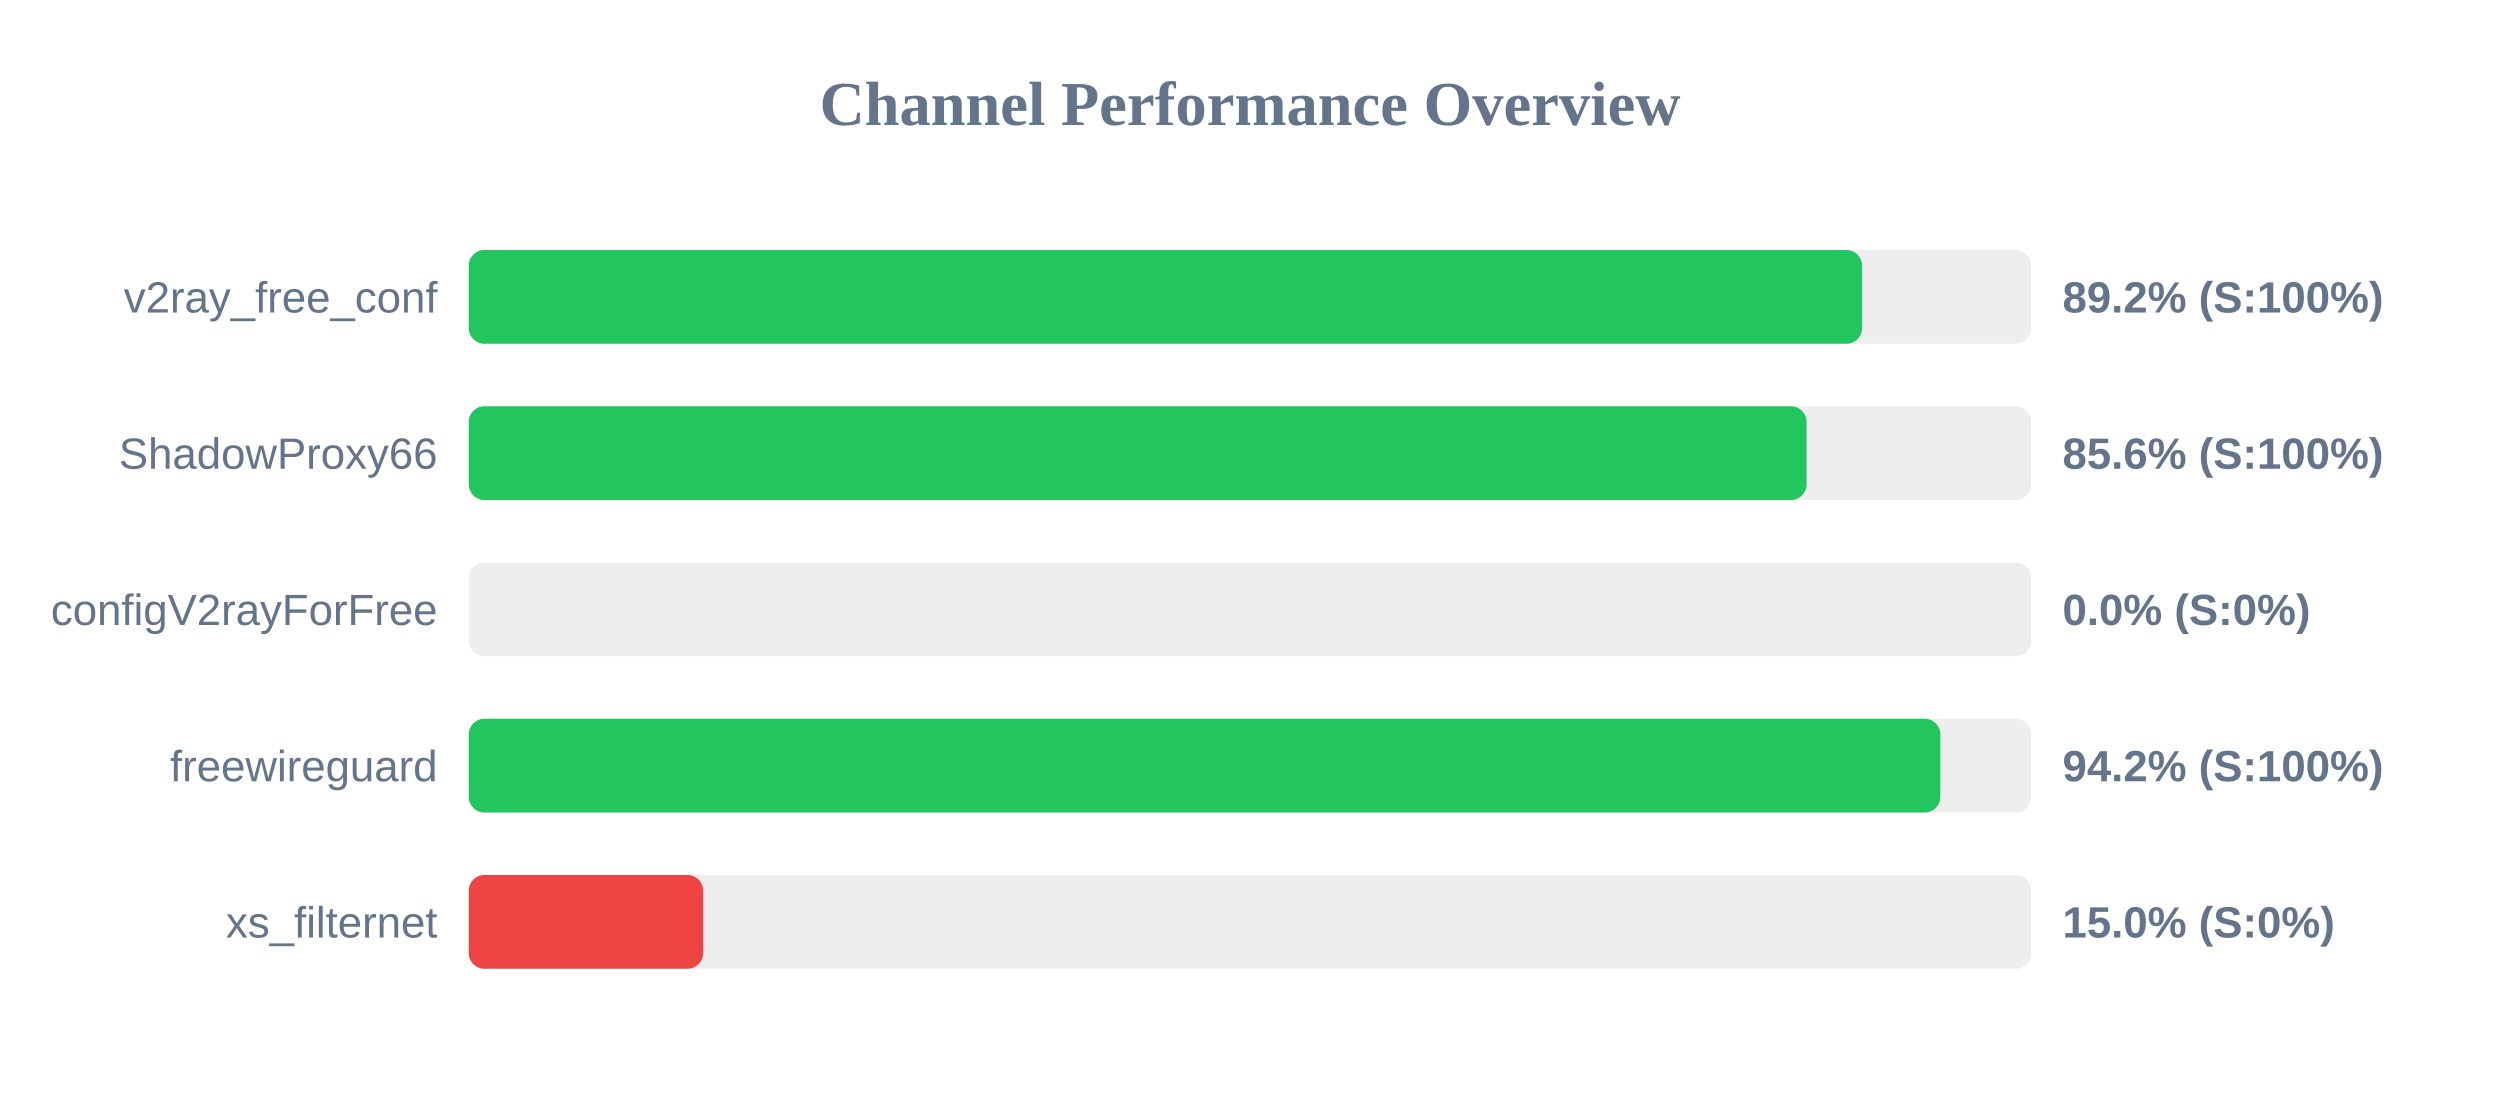
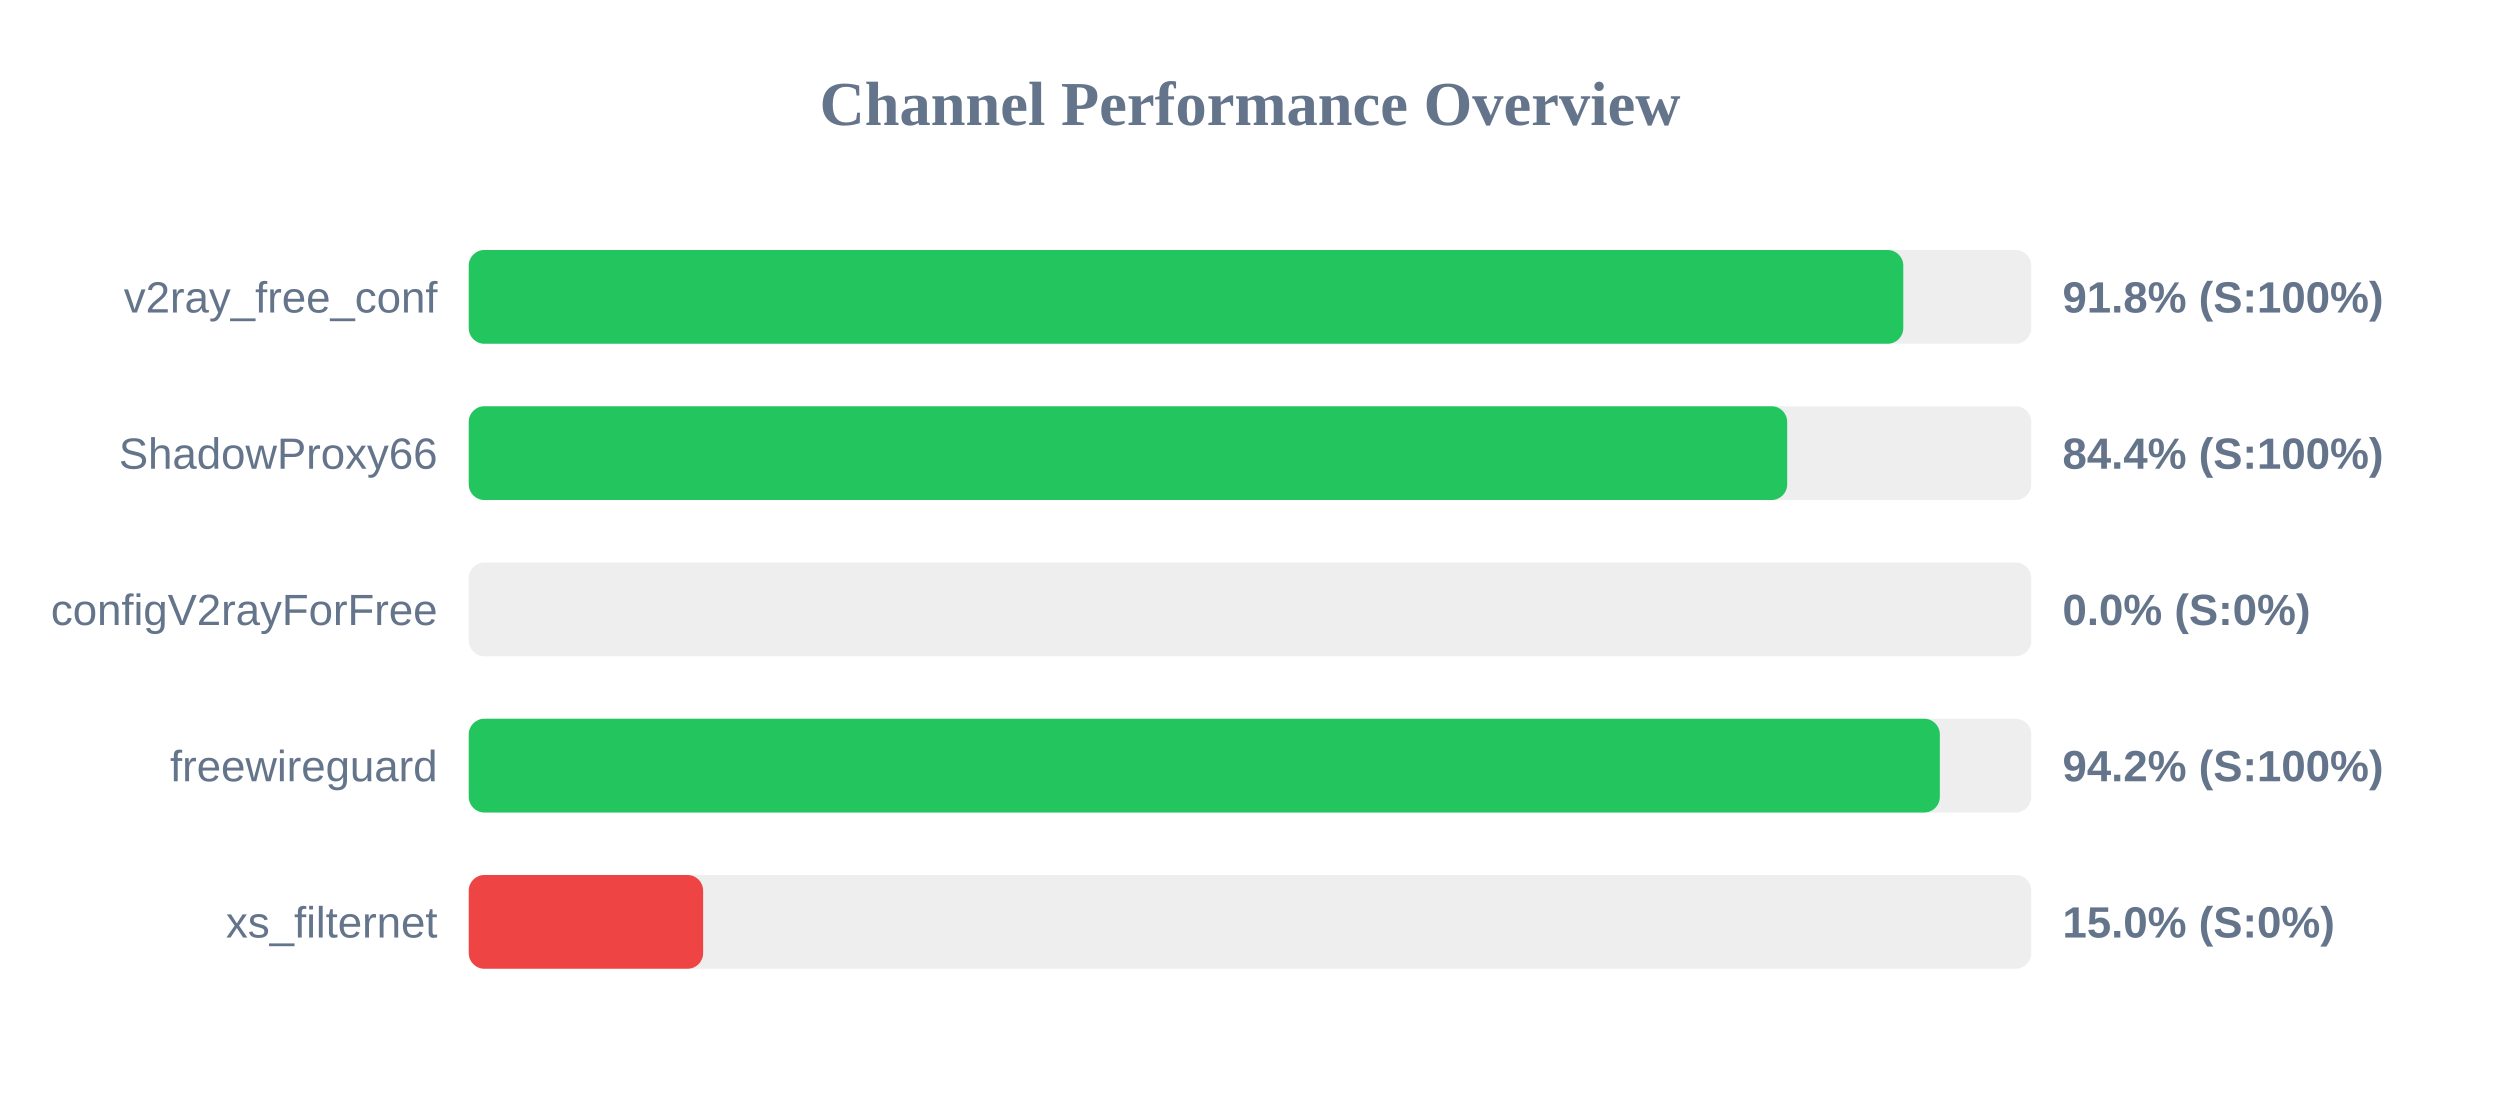
<svg xmlns="http://www.w3.org/2000/svg" width="800" height="350" version="1.1">
  <style>
        .row { font: 14px Arial; fill: #64748b; }
        .score { font: bold 14px Arial; fill: #64748b; }
    </style>
  <text x="400" y="40" text-anchor="middle" font-size="20px" font-weight="bold" fill="#64748b">Channel Performance Overview</text>
  <rect x="150" y="80" width="500" height="30" fill="#eee" rx="5" />
-   <rect x="150" y="80" width="445.85" height="30" fill="#22c55e" rx="5" />
+   <rect x="150" y="80" width="459.05" height="30" fill="#22c55e" rx="5" />
  <text x="140" y="100" text-anchor="end" class="row">v2ray_free_conf</text>
-   <text x="660" y="100" text-anchor="start" class="score">89.2% (S:100%)</text>
+   <text x="660" y="100" text-anchor="start" class="score">91.8% (S:100%)</text>
  <rect x="150" y="130" width="500" height="30" fill="#eee" rx="5" />
-   <rect x="150" y="130" width="428.1" height="30" fill="#22c55e" rx="5" />
+   <rect x="150" y="130" width="421.9" height="30" fill="#22c55e" rx="5" />
  <text x="140" y="150" text-anchor="end" class="row">ShadowProxy66</text>
-   <text x="660" y="150" text-anchor="start" class="score">85.6% (S:100%)</text>
+   <text x="660" y="150" text-anchor="start" class="score">84.4% (S:100%)</text>
  <rect x="150" y="180" width="500" height="30" fill="#eee" rx="5" />
  <rect x="150" y="180" width="0.0" height="30" fill="#ef4444" rx="5" />
  <text x="140" y="200" text-anchor="end" class="row">configV2rayForFree</text>
  <text x="660" y="200" text-anchor="start" class="score">0.0% (S:0%)</text>
  <rect x="150" y="230" width="500" height="30" fill="#eee" rx="5" />
-   <rect x="150" y="230" width="470.9" height="30" fill="#22c55e" rx="5" />
+   <rect x="150" y="230" width="470.75" height="30" fill="#22c55e" rx="5" />
  <text x="140" y="250" text-anchor="end" class="row">freewireguard</text>
  <text x="660" y="250" text-anchor="start" class="score">94.2% (S:100%)</text>
  <rect x="150" y="280" width="500" height="30" fill="#eee" rx="5" />
  <rect x="150" y="280" width="75.0" height="30" fill="#ef4444" rx="5" />
  <text x="140" y="300" text-anchor="end" class="row">xs_filternet</text>
  <text x="660" y="300" text-anchor="start" class="score">15.0% (S:0%)</text>
</svg>
